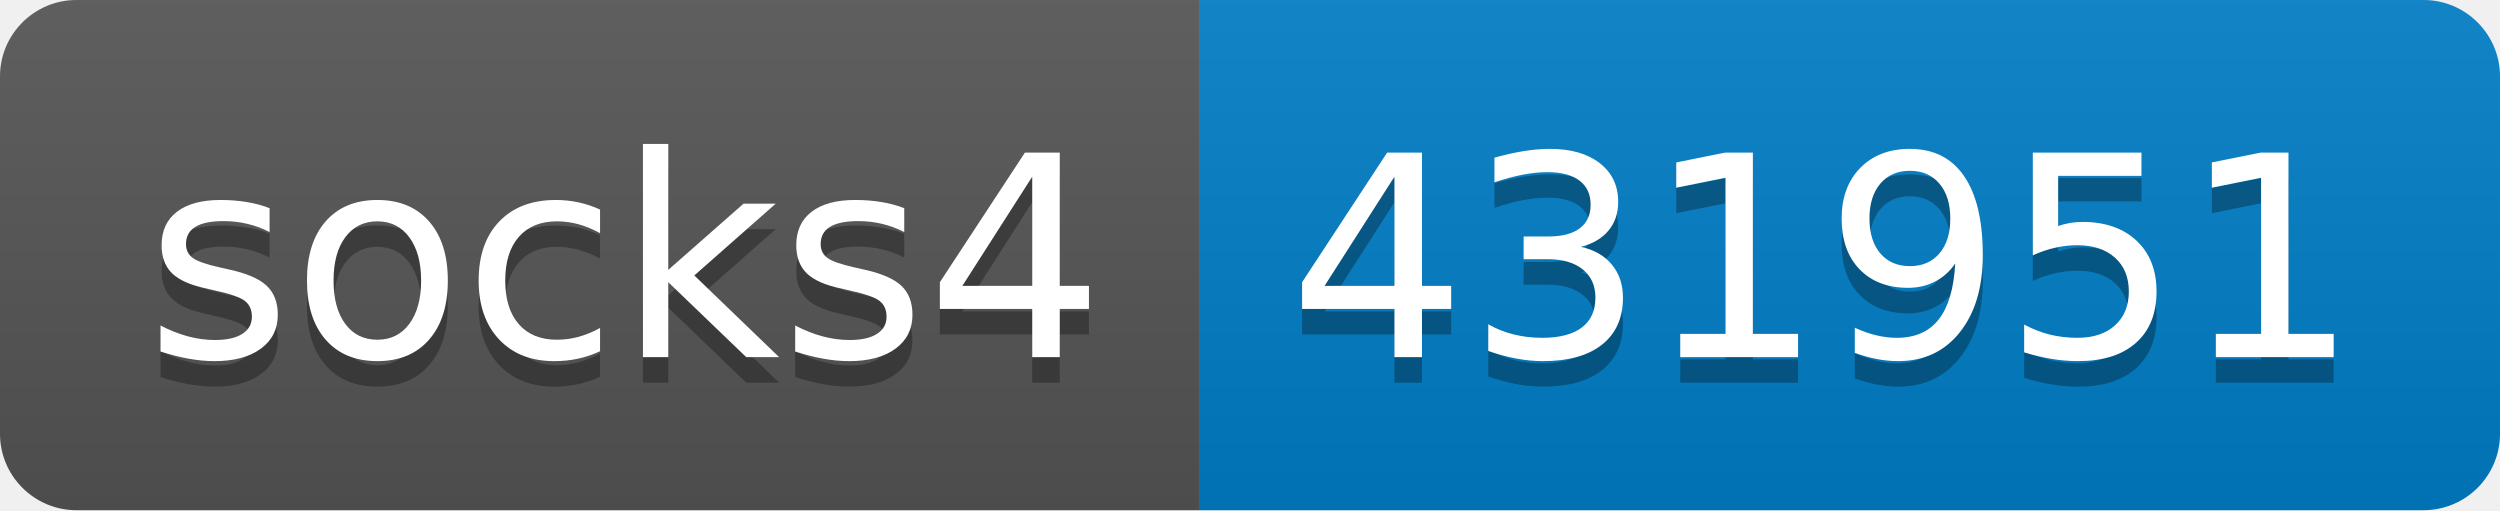
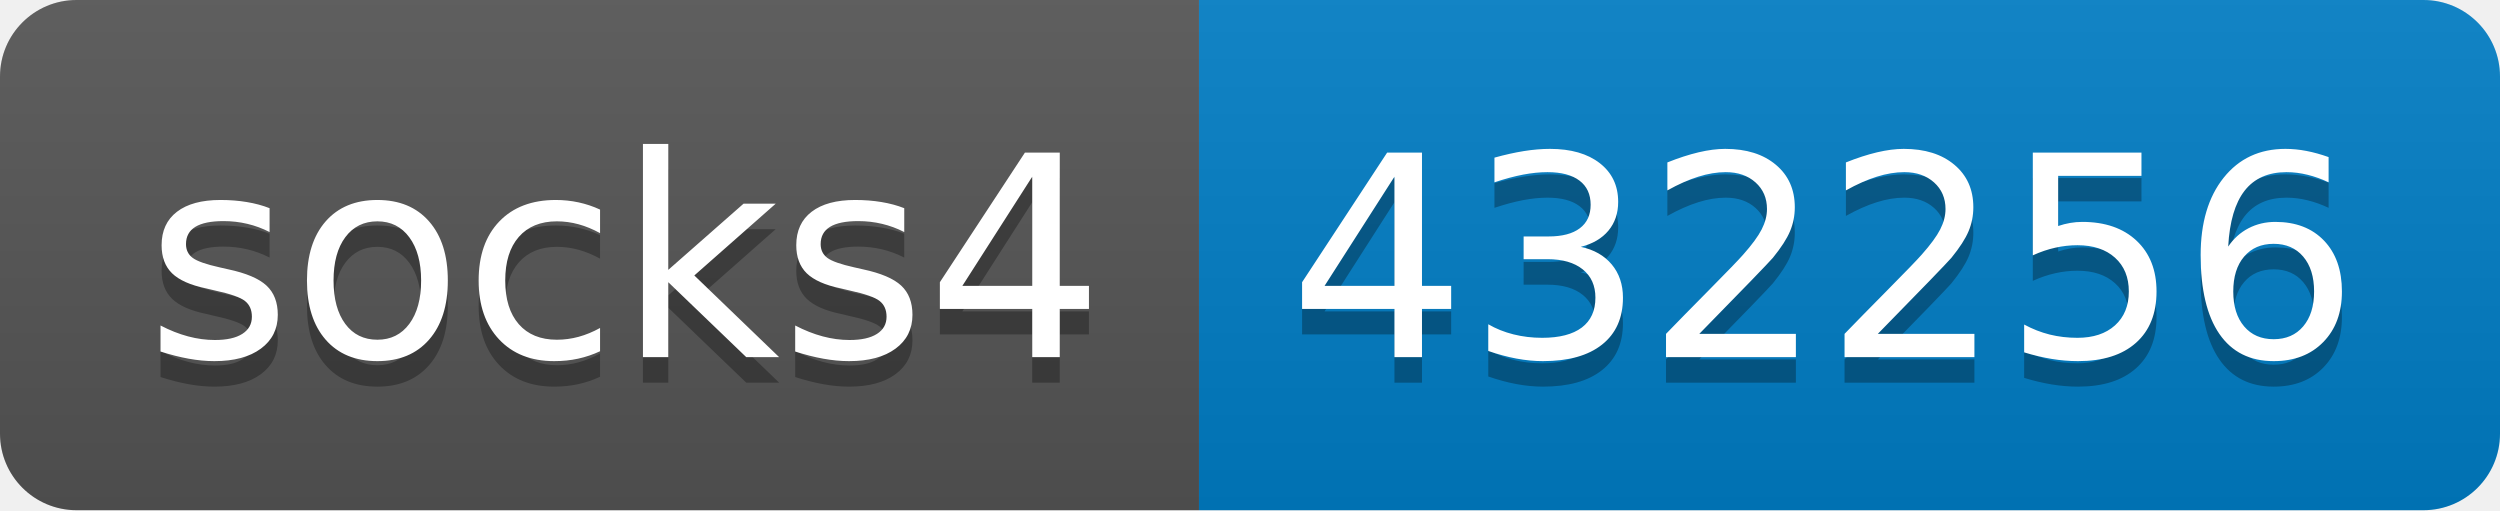
- <svg xmlns="http://www.w3.org/2000/svg" width="98" height="20" role="img" aria-label="socks4: 431951">
+ <svg xmlns="http://www.w3.org/2000/svg" width="98" height="20" role="img" aria-label="socks4: 432256">
  <linearGradient id="s" x2="0" y2="100%">
    <stop offset="0" stop-color="#bbb" stop-opacity=".1" />
    <stop offset="1" stop-opacity=".1" />
  </linearGradient>
  <clipPath id="r">
    <rect width="98" height="20" rx="3" fill="#fff" />
  </clipPath>
  <g clip-path="url(#r)">
    <rect width="47" height="20" fill="#555" />
    <rect x="47" width="51" height="20" fill="#007ec6" />
    <rect width="98" height="20" fill="url(#s)" />
  </g>
  <g fill="#fff" text-anchor="middle" font-family="Verdana,Geneva,DejaVu Sans,sans-serif" text-rendering="geometricPrecision" font-size="110">
    <text aria-hidden="true" x="245" y="150" fill="#010101" fill-opacity=".3" transform="scale(.1)" textLength="370">socks4</text>
    <text x="245" y="140" transform="scale(.1)" fill="#fff" textLength="370">socks4</text>
-     <text aria-hidden="true" x="715" y="150" fill="#010101" fill-opacity=".3" transform="scale(.1)" textLength="410">431951</text>
-     <text x="715" y="140" transform="scale(.1)" fill="#fff" textLength="410">431951</text>
+     <text aria-hidden="true" x="715" y="150" fill="#010101" fill-opacity=".3" transform="scale(.1)" textLength="410">432256</text>
+     <text x="715" y="140" transform="scale(.1)" fill="#fff" textLength="410">432256</text>
  </g>
</svg>
